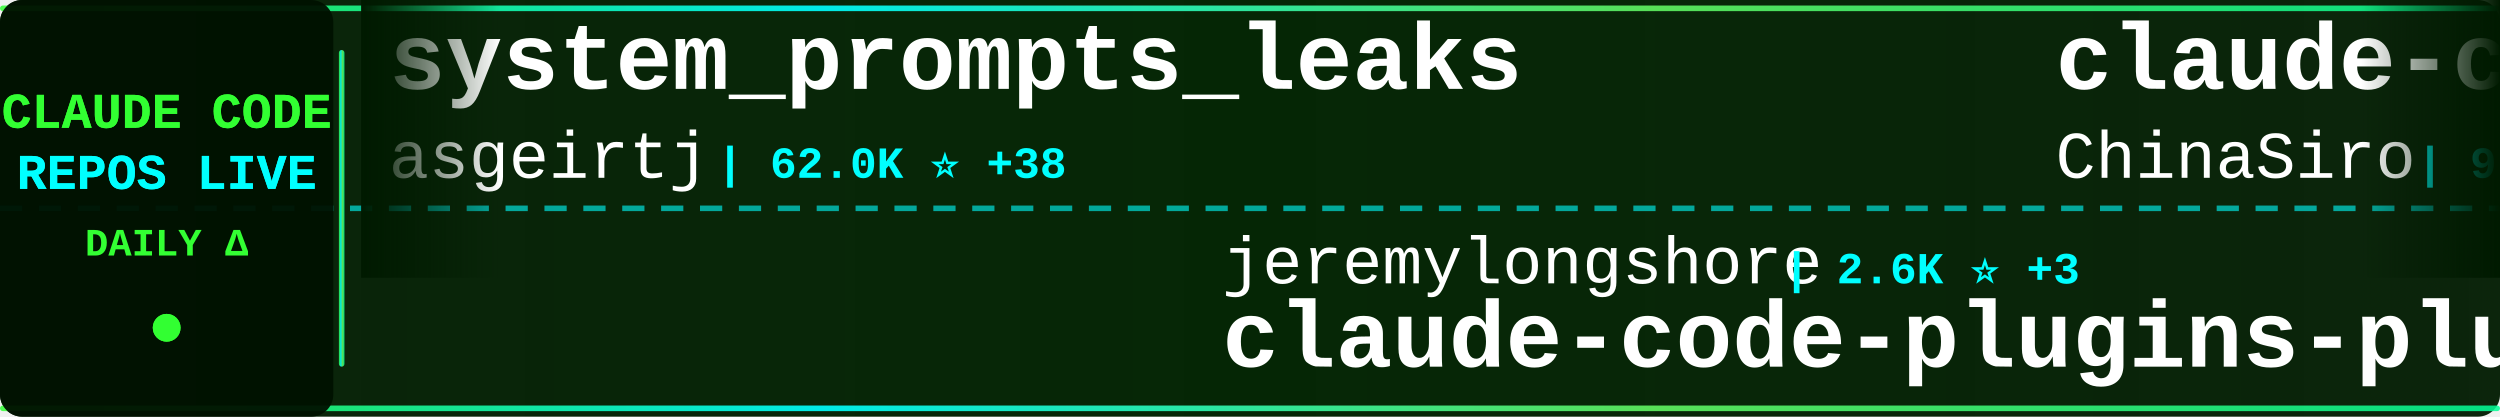
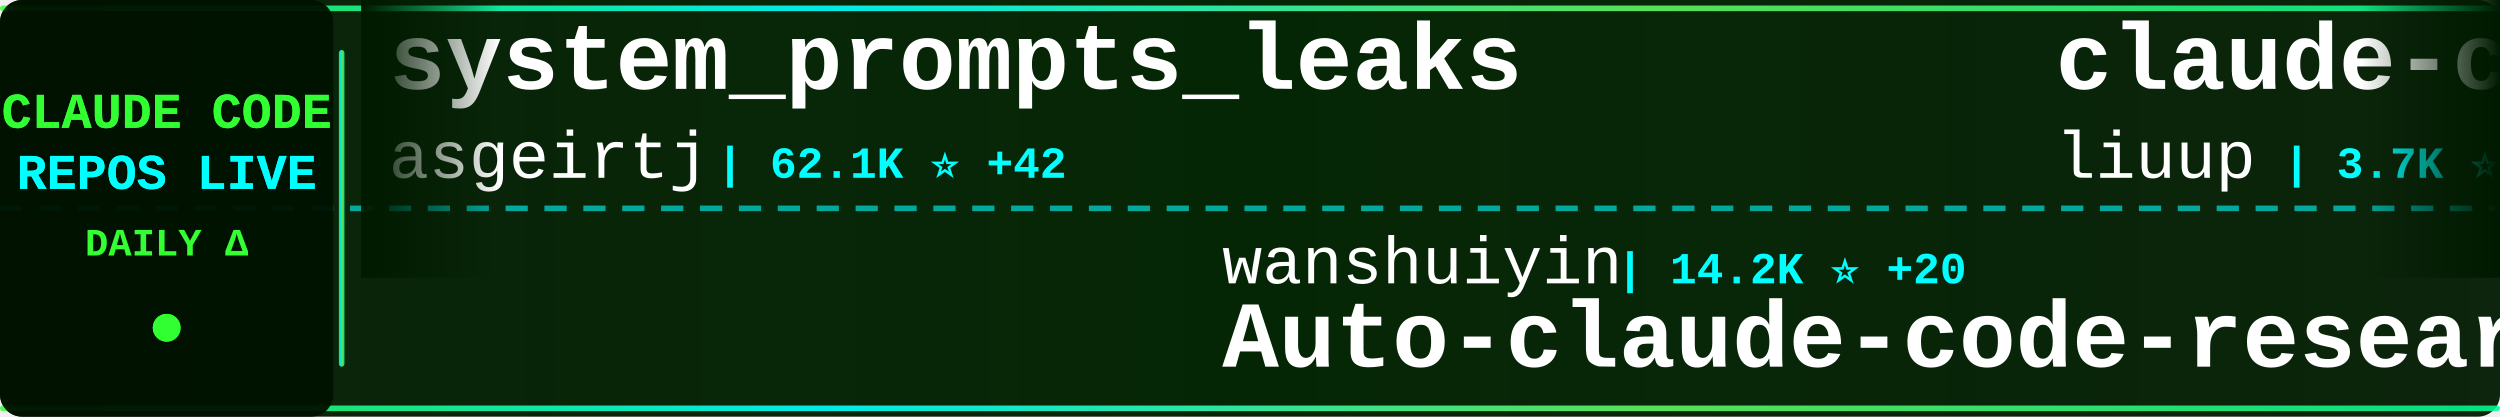
<svg xmlns="http://www.w3.org/2000/svg" width="900" height="150">
  <defs>
    <linearGradient id="tickerBg" x1="0%" y1="0%" x2="100%" y2="0%">
      <stop offset="0%" style="stop-color:#001a00;stop-opacity:0.95" />
      <stop offset="50%" style="stop-color:#002200;stop-opacity:0.98" />
      <stop offset="100%" style="stop-color:#001a00;stop-opacity:0.95" />
    </linearGradient>
    <linearGradient id="borderGrad" x1="0%" y1="0%" x2="100%" y2="0%">
      <stop offset="0%" style="stop-color:#33ff33;stop-opacity:0.85">
        <animate attributeName="stop-opacity" values="0.85;1;0.85" dur="2s" repeatCount="indefinite" />
      </stop>
      <stop offset="33%" style="stop-color:#00ffff;stop-opacity:0.9">
        <animate attributeName="stop-opacity" values="0.9;1;0.9" dur="2.2s" repeatCount="indefinite" />
      </stop>
      <stop offset="66%" style="stop-color:#66ff66;stop-opacity:0.85">
        <animate attributeName="stop-opacity" values="0.85;1;0.85" dur="1.8s" repeatCount="indefinite" />
      </stop>
      <stop offset="100%" style="stop-color:#00ff99;stop-opacity:0.85">
        <animate attributeName="stop-opacity" values="0.85;1;0.85" dur="2s" repeatCount="indefinite" />
      </stop>
    </linearGradient>
    <filter id="textGlow">
      <feGaussianBlur stdDeviation="0.1" result="coloredBlur" />
      <feMerge>
        <feMergeNode in="coloredBlur" />
        <feMergeNode in="SourceGraphic" />
      </feMerge>
    </filter>
    <filter id="metricGlow">
      <feGaussianBlur stdDeviation="0.2" result="coloredBlur" />
      <feMerge>
        <feMergeNode in="coloredBlur" />
        <feMergeNode in="SourceGraphic" />
      </feMerge>
    </filter>
    <linearGradient id="leftFade" x1="0%" y1="0%" x2="100%" y2="0%">
      <stop offset="0%" style="stop-color:#001a00;stop-opacity:1" />
      <stop offset="100%" style="stop-color:#001a00;stop-opacity:0" />
    </linearGradient>
    <linearGradient id="rightFade" x1="0%" y1="0%" x2="100%" y2="0%">
      <stop offset="0%" style="stop-color:#001a00;stop-opacity:0" />
      <stop offset="100%" style="stop-color:#001a00;stop-opacity:1" />
    </linearGradient>
  </defs>
  <rect width="900" height="150" fill="url(#tickerBg)" rx="8" />
  <rect x="0" y="2" width="900" height="2" fill="url(#borderGrad)" rx="1" />
  <rect x="0" y="146" width="900" height="2" fill="url(#borderGrad)" rx="1" />
  <line x1="0" y1="75" x2="900" y2="75" stroke="#00ffff" stroke-width="2" stroke-dasharray="8 6" opacity="0.6" />
  <rect x="0" y="0" width="120" height="150" fill="#001100" opacity="0.95" rx="8" />
  <text x="60" y="46" font-family="'Courier New', monospace" font-size="18" font-weight="bold" fill="#33ff33" text-anchor="middle" filter="url(#textGlow)">
    CLAUDE CODE
  </text>
  <text x="60" y="68" font-family="'Courier New', monospace" font-size="18" font-weight="bold" fill="#00ffff" text-anchor="middle" filter="url(#textGlow)">
    REPOS LIVE
  </text>
  <text x="60" y="92" font-family="'Courier New', monospace" font-size="14" font-weight="bold" fill="#33ff33" text-anchor="middle">
    DAILY Δ
  </text>
  <circle cx="60" cy="118" r="5" fill="#33ff33" filter="url(#metricGlow)">
    <animate attributeName="r" values="4;6;4" dur="1.5s" repeatCount="indefinite" />
    <animate attributeName="opacity" values="0.6;1;0.6" dur="1.5s" repeatCount="indefinite" />
  </circle>
  <rect x="122" y="18" width="2" height="114" fill="url(#borderGrad)" rx="1" />
  <clipPath id="tickerClip">
    <rect x="130" y="0" width="770" height="150" />
  </clipPath>
  <g clip-path="url(#tickerClip)">
    <g id="tickerItems">
      <animateTransform attributeName="transform" attributeType="XML" type="translate" from="0 0" to="-3000 0" dur="54s" repeatCount="indefinite" />
      <g transform="translate(0, 0)">
        <text x="140" y="32" font-family="'Courier New', monospace" font-size="34" font-weight="bold" fill="#ffffff">system_prompts_leaks</text>
        <text x="140" y="64" font-family="'Courier New', monospace" font-size="24" font-weight="normal" fill="#ffffff" opacity="1.0">asgeirtj</text>
-         <text x="258" y="64" font-family="'Courier New', monospace" font-size="16" font-weight="bold" fill="#00ffff"> | 62.0K ⭐ +38</text>
+         <text x="258" y="64" font-family="'Courier New', monospace" font-size="16" font-weight="bold" fill="#00ffff"> | 62.1K ⭐ +42</text>
      </g>
      <g transform="translate(300, 0)">
-         <text x="140" y="102" font-family="'Courier New', monospace" font-size="24" font-weight="normal" fill="#ffffff" opacity="1.0">jeremylongshore</text>
-         <text x="342" y="102" font-family="'Courier New', monospace" font-size="16" font-weight="bold" fill="#00ffff"> | 2.6K ⭐ +3</text>
-         <text x="140" y="132" font-family="'Courier New', monospace" font-size="34" font-weight="bold" fill="#ffffff">claude-code-plugins-plus...</text>
+         <text x="140" y="102" font-family="'Courier New', monospace" font-size="24" font-weight="normal" fill="#ffffff" opacity="1.0">wanshuiyin</text>
+         <text x="282" y="102" font-family="'Courier New', monospace" font-size="16" font-weight="bold" fill="#00ffff"> | 14.2K ⭐ +20</text>
+         <text x="140" y="132" font-family="'Courier New', monospace" font-size="34" font-weight="bold" fill="#ffffff">Auto-claude-code-researc...</text>
      </g>
      <g transform="translate(600, 0)">
+         <text x="140" y="32" font-family="'Courier New', monospace" font-size="34" font-weight="bold" fill="#ffffff">claude-code-analysis</text>
+         <text x="140" y="64" font-family="'Courier New', monospace" font-size="24" font-weight="normal" fill="#ffffff" opacity="1.0">liuup</text>
+         <text x="222" y="64" font-family="'Courier New', monospace" font-size="16" font-weight="bold" fill="#00ffff"> | 3.7K ⭐ +3</text>
+       </g>
+       <g transform="translate(900, 0)">
+         <text x="140" y="102" font-family="'Courier New', monospace" font-size="24" font-weight="normal" fill="#ffffff" opacity="1.0">777genius</text>
+         <text x="270" y="102" font-family="'Courier New', monospace" font-size="16" font-weight="bold" fill="#00ffff"> | 923 ⭐</text>
+         <text x="140" y="132" font-family="'Courier New', monospace" font-size="34" font-weight="bold" fill="#ffffff">claude-code-source-code</text>
+       </g>
+       <g transform="translate(1200, 0)">
        <text x="140" y="32" font-family="'Courier New', monospace" font-size="34" font-weight="bold" fill="#ffffff">claude-code-sourcemap</text>
        <text x="140" y="64" font-family="'Courier New', monospace" font-size="24" font-weight="normal" fill="#ffffff" opacity="1.0">ChinaSiro</text>
-         <text x="270" y="64" font-family="'Courier New', monospace" font-size="16" font-weight="bold" fill="#00ffff"> | 9.6K ⭐ +1</text>
-       </g>
-       <g transform="translate(900, 0)">
-         <text x="140" y="102" font-family="'Courier New', monospace" font-size="24" font-weight="normal" fill="#ffffff" opacity="1.0">sugyan</text>
-         <text x="234" y="102" font-family="'Courier New', monospace" font-size="16" font-weight="bold" fill="#00ffff"> | 1.1K ⭐</text>
-         <text x="140" y="132" font-family="'Courier New', monospace" font-size="34" font-weight="bold" fill="#ffffff">claude-code-webui</text>
-       </g>
-       <g transform="translate(1200, 0)">
-         <text x="140" y="32" font-family="'Courier New', monospace" font-size="34" font-weight="bold" fill="#ffffff">Claude-Code-Usage-Monito...</text>
-         <text x="140" y="64" font-family="'Courier New', monospace" font-size="24" font-weight="normal" fill="#ffffff" opacity="1.0">Maciek-roboblog</text>
-         <text x="342" y="64" font-family="'Courier New', monospace" font-size="16" font-weight="bold" fill="#00ffff"> | 8.6K ⭐ +1</text>
+         <text x="270" y="64" font-family="'Courier New', monospace" font-size="16" font-weight="bold" fill="#00ffff"> | 9.6K ⭐ +2</text>
      </g>
      <g transform="translate(1500, 0)">
-         <text x="140" y="102" font-family="'Courier New', monospace" font-size="24" font-weight="normal" fill="#ffffff" opacity="1.0">pengchengneo</text>
-         <text x="306" y="102" font-family="'Courier New', monospace" font-size="16" font-weight="bold" fill="#00ffff"> | 1.7K ⭐ +2</text>
-         <text x="140" y="132" font-family="'Courier New', monospace" font-size="34" font-weight="bold" fill="#ffffff">Claude-Code</text>
+         <text x="140" y="102" font-family="'Courier New', monospace" font-size="24" font-weight="normal" fill="#ffffff" opacity="1.0">xorespesp</text>
+         <text x="270" y="102" font-family="'Courier New', monospace" font-size="16" font-weight="bold" fill="#00ffff"> | 231 ⭐</text>
+         <text x="140" y="132" font-family="'Courier New', monospace" font-size="34" font-weight="bold" fill="#ffffff">claude-code</text>
      </g>
      <g transform="translate(1800, 0)">
-         <text x="140" y="32" font-family="'Courier New', monospace" font-size="34" font-weight="bold" fill="#ffffff">oh-my-claudecode</text>
-         <text x="140" y="64" font-family="'Courier New', monospace" font-size="24" font-weight="normal" fill="#ffffff" opacity="1.0">Yeachan-Heo</text>
-         <text x="294" y="64" font-family="'Courier New', monospace" font-size="16" font-weight="bold" fill="#00ffff"> | 38.3K ⭐ +9</text>
+         <text x="140" y="32" font-family="'Courier New', monospace" font-size="34" font-weight="bold" fill="#ffffff">claude-code-proxy</text>
+         <text x="140" y="64" font-family="'Courier New', monospace" font-size="24" font-weight="normal" fill="#ffffff" opacity="1.0">fuergaosi233</text>
+         <text x="306" y="64" font-family="'Courier New', monospace" font-size="16" font-weight="bold" fill="#00ffff"> | 2.8K ⭐</text>
      </g>
      <g transform="translate(2100, 0)">
-         <text x="140" y="102" font-family="'Courier New', monospace" font-size="24" font-weight="normal" fill="#ffffff" opacity="1.0">T-Lab-CUHKSZ</text>
-         <text x="306" y="102" font-family="'Courier New', monospace" font-size="16" font-weight="bold" fill="#00ffff"> | 327 ⭐</text>
+         <text x="140" y="102" font-family="'Courier New', monospace" font-size="24" font-weight="normal" fill="#ffffff" opacity="1.0">VineeTagarwaL-code</text>
+         <text x="378" y="102" font-family="'Courier New', monospace" font-size="16" font-weight="bold" fill="#00ffff"> | 273 ⭐</text>
        <text x="140" y="132" font-family="'Courier New', monospace" font-size="34" font-weight="bold" fill="#ffffff">claude-code</text>
      </g>
      <g transform="translate(2400, 0)">
-         <text x="140" y="32" font-family="'Courier New', monospace" font-size="34" font-weight="bold" fill="#ffffff">claude-code</text>
-         <text x="140" y="64" font-family="'Courier New', monospace" font-size="24" font-weight="normal" fill="#ffffff" opacity="1.0">codeaashu</text>
-         <text x="270" y="64" font-family="'Courier New', monospace" font-size="16" font-weight="bold" fill="#00ffff"> | 3.2K ⭐ +1</text>
+         <text x="140" y="32" font-family="'Courier New', monospace" font-size="34" font-weight="bold" fill="#ffffff">andrej-karpathy-skills</text>
+         <text x="140" y="64" font-family="'Courier New', monospace" font-size="24" font-weight="normal" fill="#ffffff" opacity="1.0">multica-ai</text>
+         <text x="282" y="64" font-family="'Courier New', monospace" font-size="16" font-weight="bold" fill="#00ffff"> | 199.0K ⭐ +101</text>
      </g>
      <g transform="translate(2700, 0)">
-         <text x="140" y="102" font-family="'Courier New', monospace" font-size="24" font-weight="normal" fill="#ffffff" opacity="1.0">davila7</text>
-         <text x="246" y="102" font-family="'Courier New', monospace" font-size="16" font-weight="bold" fill="#00ffff"> | 30.1K ⭐ +6</text>
-         <text x="140" y="132" font-family="'Courier New', monospace" font-size="34" font-weight="bold" fill="#ffffff">claude-code-templates</text>
+         <text x="140" y="102" font-family="'Courier New', monospace" font-size="24" font-weight="normal" fill="#ffffff" opacity="1.0">codeaashu</text>
+         <text x="270" y="102" font-family="'Courier New', monospace" font-size="16" font-weight="bold" fill="#00ffff"> | 3.2K ⭐ +1</text>
+         <text x="140" y="132" font-family="'Courier New', monospace" font-size="34" font-weight="bold" fill="#ffffff">claude-code</text>
      </g>
      <g transform="translate(3000, 0)">
        <text x="140" y="32" font-family="'Courier New', monospace" font-size="34" font-weight="bold" fill="#ffffff">system_prompts_leaks</text>
        <text x="140" y="64" font-family="'Courier New', monospace" font-size="24" font-weight="normal" fill="#ffffff" opacity="1.0">asgeirtj</text>
-         <text x="258" y="64" font-family="'Courier New', monospace" font-size="16" font-weight="bold" fill="#00ffff"> | 62.0K ⭐ +38</text>
+         <text x="258" y="64" font-family="'Courier New', monospace" font-size="16" font-weight="bold" fill="#00ffff"> | 62.1K ⭐ +42</text>
      </g>
      <g transform="translate(3300, 0)">
-         <text x="140" y="102" font-family="'Courier New', monospace" font-size="24" font-weight="normal" fill="#ffffff" opacity="1.0">jeremylongshore</text>
-         <text x="342" y="102" font-family="'Courier New', monospace" font-size="16" font-weight="bold" fill="#00ffff"> | 2.6K ⭐ +3</text>
-         <text x="140" y="132" font-family="'Courier New', monospace" font-size="34" font-weight="bold" fill="#ffffff">claude-code-plugins-plus...</text>
+         <text x="140" y="102" font-family="'Courier New', monospace" font-size="24" font-weight="normal" fill="#ffffff" opacity="1.0">wanshuiyin</text>
+         <text x="282" y="102" font-family="'Courier New', monospace" font-size="16" font-weight="bold" fill="#00ffff"> | 14.2K ⭐ +20</text>
+         <text x="140" y="132" font-family="'Courier New', monospace" font-size="34" font-weight="bold" fill="#ffffff">Auto-claude-code-researc...</text>
      </g>
      <g transform="translate(3600, 0)">
-         <text x="140" y="32" font-family="'Courier New', monospace" font-size="34" font-weight="bold" fill="#ffffff">claude-code-sourcemap</text>
-         <text x="140" y="64" font-family="'Courier New', monospace" font-size="24" font-weight="normal" fill="#ffffff" opacity="1.0">ChinaSiro</text>
-         <text x="270" y="64" font-family="'Courier New', monospace" font-size="16" font-weight="bold" fill="#00ffff"> | 9.6K ⭐ +1</text>
+         <text x="140" y="32" font-family="'Courier New', monospace" font-size="34" font-weight="bold" fill="#ffffff">claude-code-analysis</text>
+         <text x="140" y="64" font-family="'Courier New', monospace" font-size="24" font-weight="normal" fill="#ffffff" opacity="1.0">liuup</text>
+         <text x="222" y="64" font-family="'Courier New', monospace" font-size="16" font-weight="bold" fill="#00ffff"> | 3.7K ⭐ +3</text>
      </g>
      <g transform="translate(3900, 0)">
-         <text x="140" y="102" font-family="'Courier New', monospace" font-size="24" font-weight="normal" fill="#ffffff" opacity="1.0">sugyan</text>
-         <text x="234" y="102" font-family="'Courier New', monospace" font-size="16" font-weight="bold" fill="#00ffff"> | 1.1K ⭐</text>
-         <text x="140" y="132" font-family="'Courier New', monospace" font-size="34" font-weight="bold" fill="#ffffff">claude-code-webui</text>
+         <text x="140" y="102" font-family="'Courier New', monospace" font-size="24" font-weight="normal" fill="#ffffff" opacity="1.0">777genius</text>
+         <text x="270" y="102" font-family="'Courier New', monospace" font-size="16" font-weight="bold" fill="#00ffff"> | 923 ⭐</text>
+         <text x="140" y="132" font-family="'Courier New', monospace" font-size="34" font-weight="bold" fill="#ffffff">claude-code-source-code</text>
      </g>
    </g>
  </g>
  <rect x="130" y="0" width="50" height="100" fill="url(#leftFade)" />
  <rect x="850" y="0" width="50" height="100" fill="url(#rightFade)" />
</svg>
